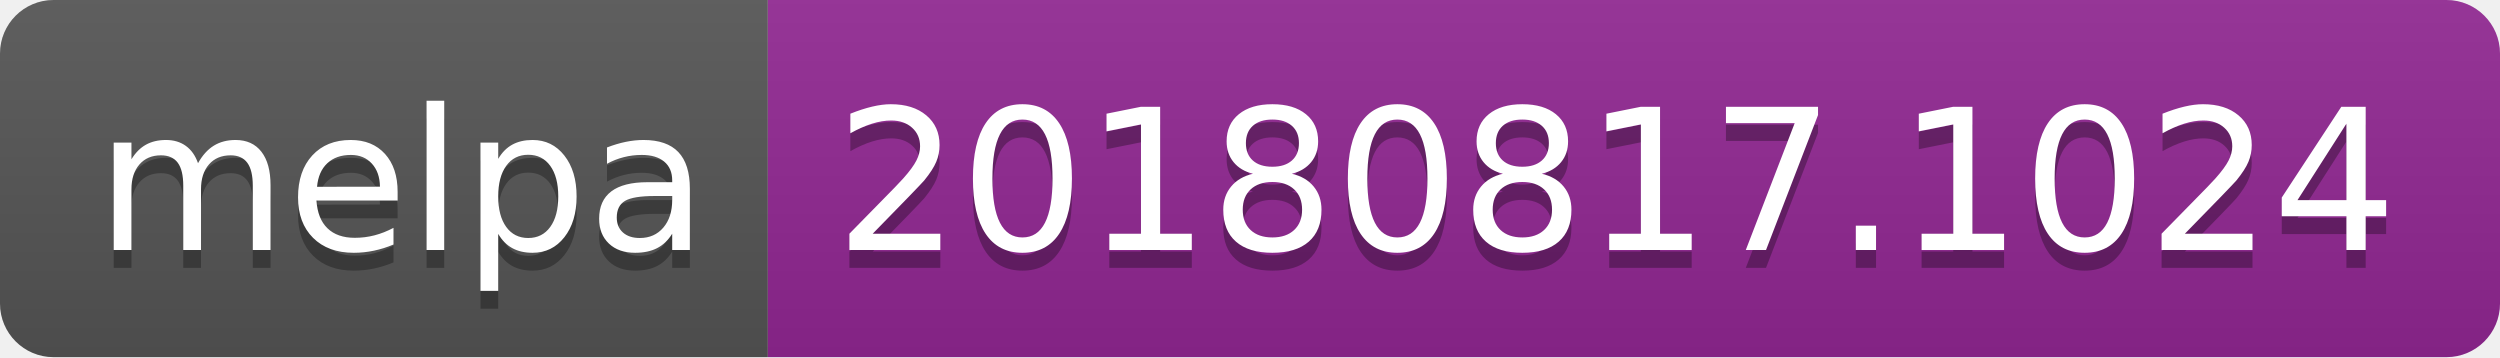
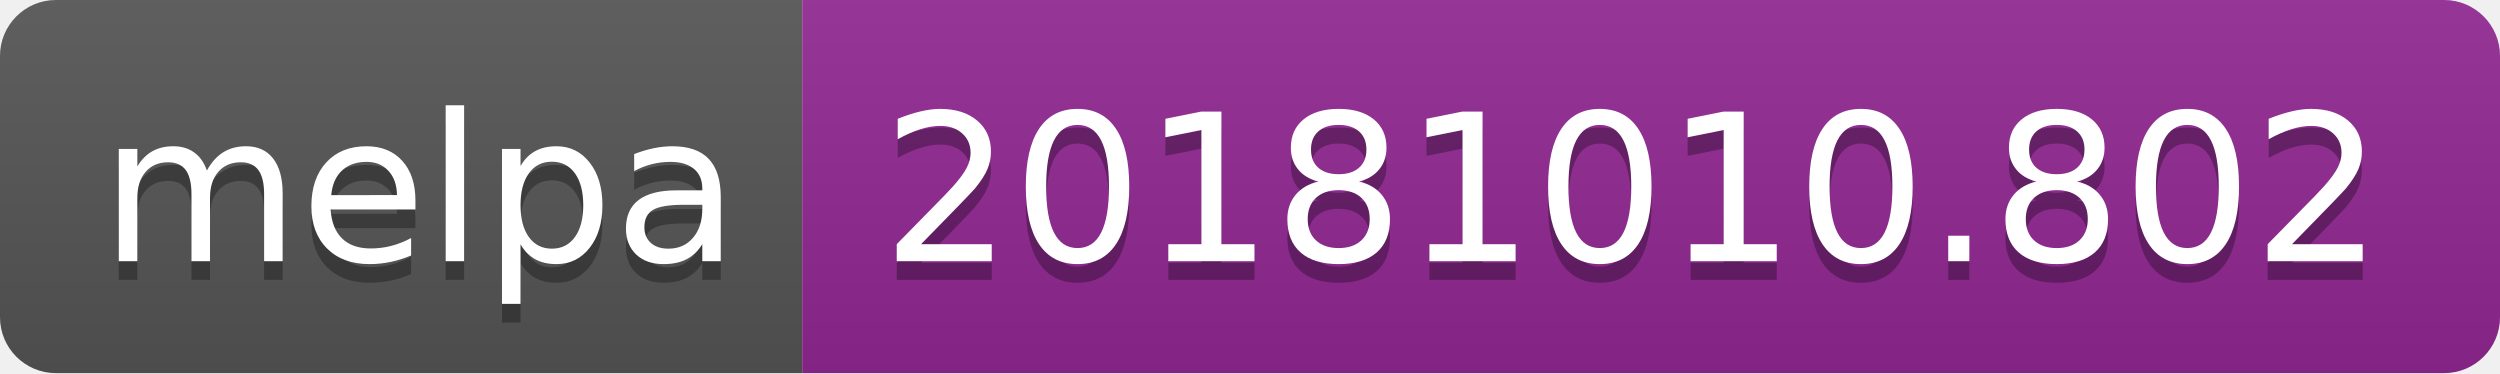
- <svg xmlns="http://www.w3.org/2000/svg" width="140" height="20">
+ <svg xmlns="http://www.w3.org/2000/svg" width="134" height="20">
  <linearGradient id="b" x2="0" y2="100%">
    <stop offset="0" stop-color="#bbb" stop-opacity=".1" />
    <stop offset="1" stop-opacity=".1" />
  </linearGradient>
  <clipPath id="a">
-     <rect width="140" height="20" rx="3" fill="#fff" />
+     <rect width="134" height="20" rx="3" fill="#fff" />
  </clipPath>
  <g clip-path="url(#a)">
    <path fill="#555" d="M0 0h43v20H0z" />
-     <path fill="#922793" d="M43 0h97v20H43z" />
-     <path fill="url(#b)" d="M0 0h140v20H0z" />
+     <path fill="#922793" d="M43 0h91v20H43z" />
+     <path fill="url(#b)" d="M0 0h134v20H0z" />
  </g>
  <g fill="#fff" text-anchor="middle" font-family="DejaVu Sans,Verdana,Geneva,sans-serif" font-size="110">
    <text x="225" y="150" fill="#010101" fill-opacity=".3" transform="scale(.1)" textLength="330">melpa</text>
    <text x="225" y="140" transform="scale(.1)" textLength="330">melpa</text>
-     <text x="905" y="150" fill="#010101" fill-opacity=".3" transform="scale(.1)" textLength="870">20180817.1024</text>
-     <text x="905" y="140" transform="scale(.1)" textLength="870">20180817.1024</text>
+     <text x="875" y="150" fill="#010101" fill-opacity=".3" transform="scale(.1)" textLength="810">20181010.802</text>
+     <text x="875" y="140" transform="scale(.1)" textLength="810">20181010.802</text>
  </g>
</svg>
